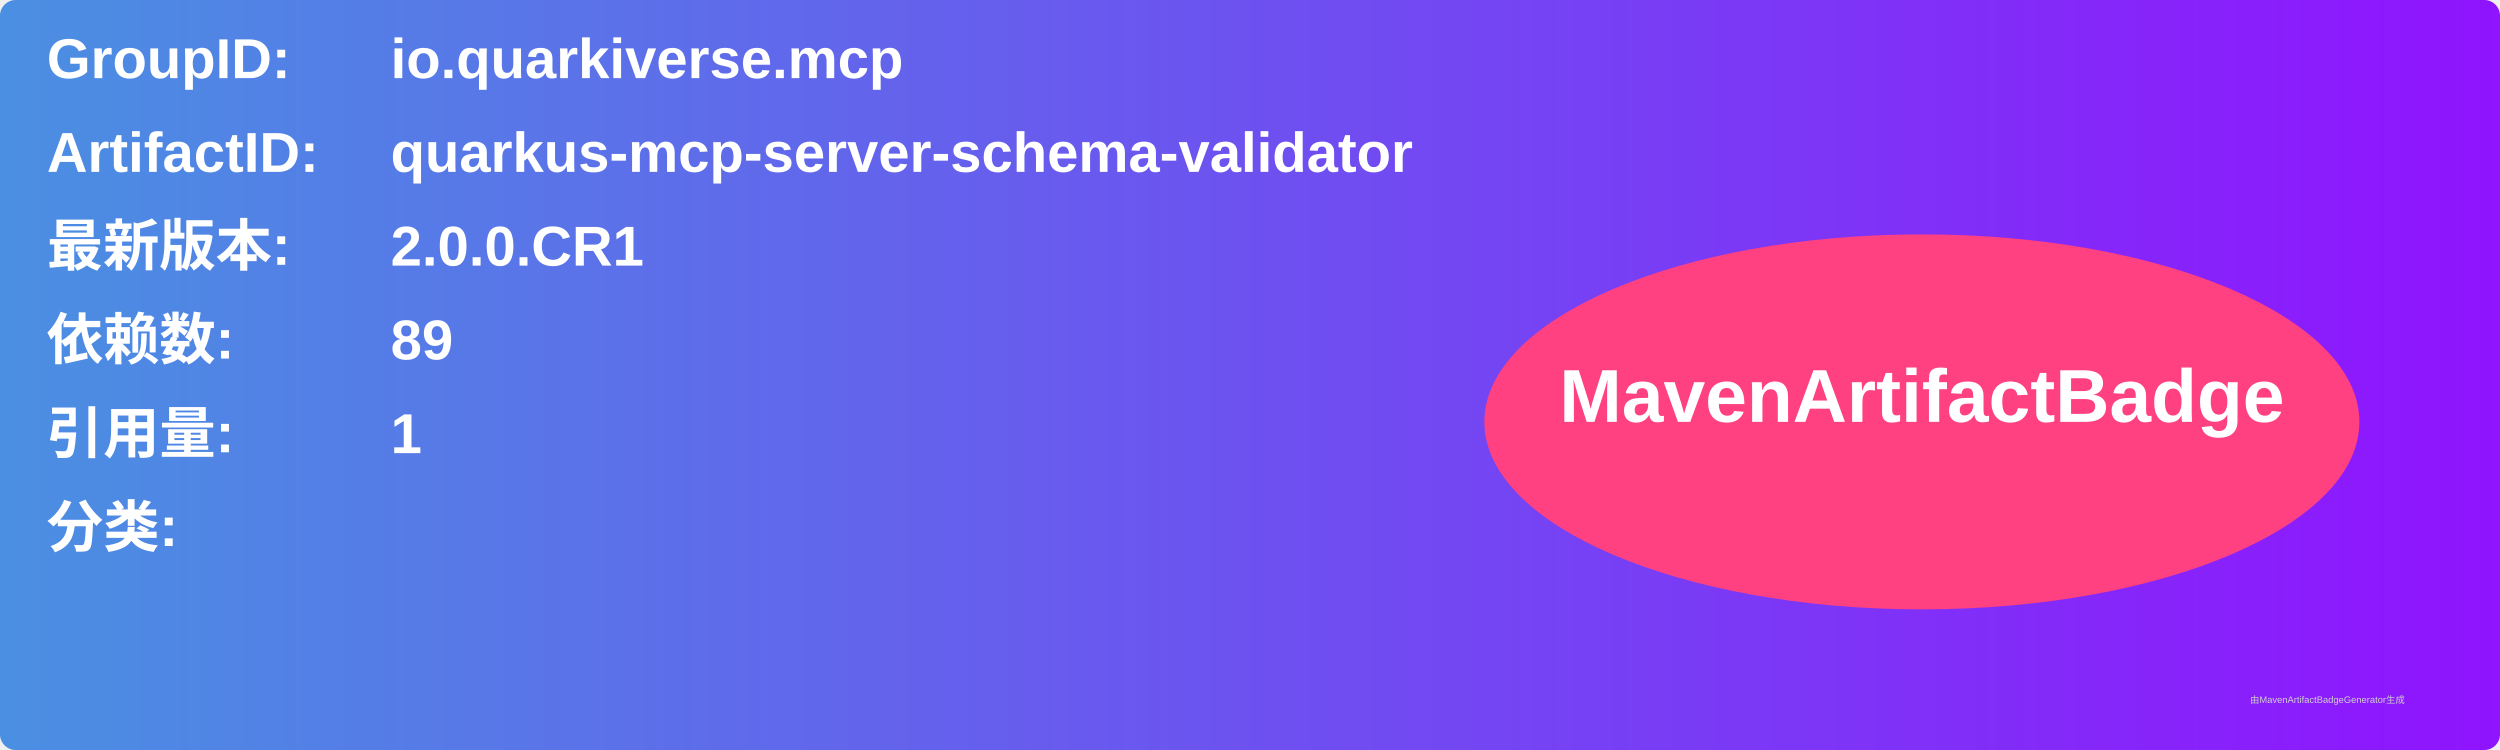
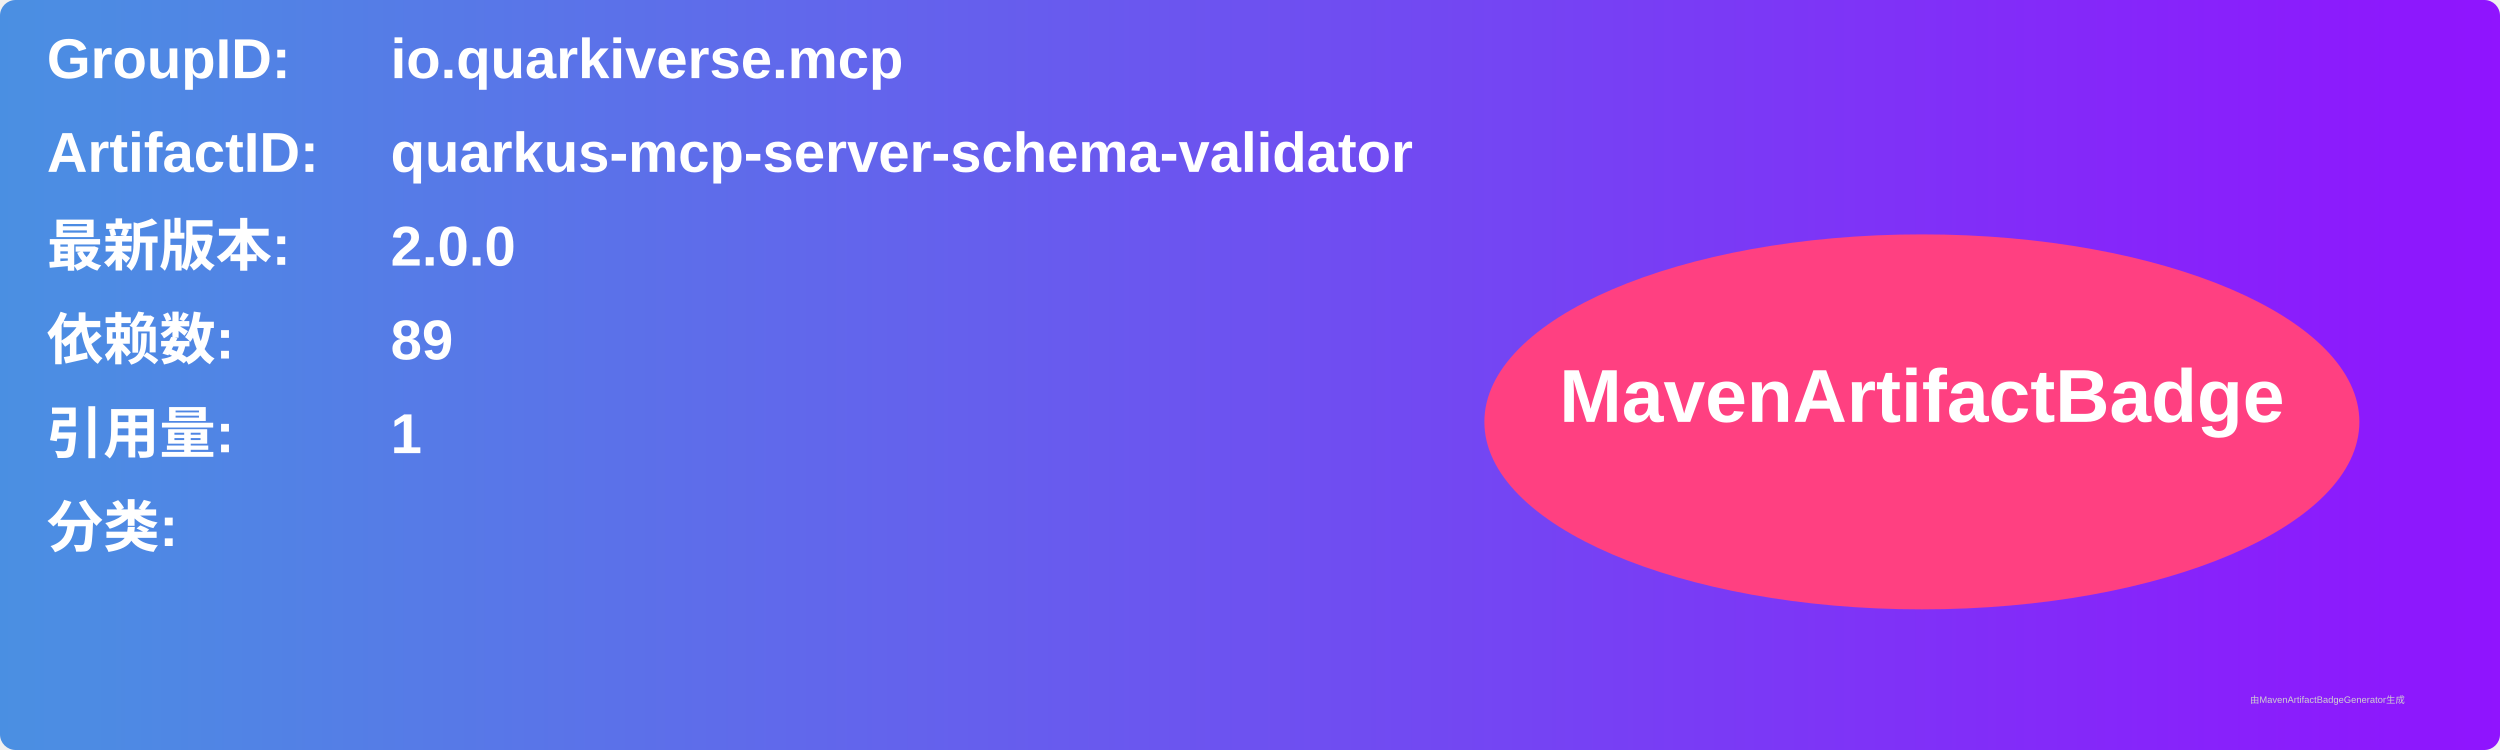
<svg xmlns="http://www.w3.org/2000/svg" width="800" height="240" viewBox="0 0 800 240">
  <linearGradient id="grad" x1="0%" y1="0%" x2="100%" y2="0%">
    <stop offset="0%" stop-color="#4a90e2" />
    <stop offset="100%" stop-color="#9013fe" />
  </linearGradient>
  <rect width="100%" height="100%" rx="5" ry="5" fill="url(#grad)" />
  <g transform="translate(15, 15)">
    <text x="0" y="10" font-family="Arial" font-size="18" fill="white" font-weight="bold" width="260">GroupID:</text>
    <text x="110" y="10" font-family="Arial" font-size="18" fill="white" font-weight="bold" width="460">io.quarkiverse.mcp</text>
    <text x="0" y="40" font-family="Arial" font-size="18" fill="white" font-weight="bold" width="260">ArtifactID:</text>
    <text x="110" y="40" font-family="Arial" font-size="18" fill="white" font-weight="bold" width="460">quarkus-mcp-server-schema-validator</text>
    <text x="0" y="70" font-family="Arial" font-size="18" fill="white" font-weight="bold">最新版本:</text>
    <text x="110" y="70" font-family="Arial" font-size="18" fill="white" font-weight="bold">
-       <tspan font-weight="bold">2.0.0.CR1</tspan>
+       <tspan font-weight="bold">2.0.0</tspan>
    </text>
    <text x="0" y="100" font-family="Arial" font-size="18" fill="white" font-weight="bold">依赖数: </text>
    <text x="110" y="100" font-family="Arial" font-size="18" fill="white">
      <tspan font-weight="bold">89</tspan>
    </text>
    <text x="0" y="130" font-family="Arial" font-size="18" fill="white" font-weight="bold">引用量: </text>
    <text x="110" y="130" font-family="Arial" font-size="18" fill="white">
      <tspan font-weight="bold">1</tspan>
    </text>
    <text x="0" y="160" font-family="Arial" font-size="18" fill="white" font-weight="bold">分类:</text>
    <text x="10" y="190" font-family="Arial" font-size="10" fill="white">
      <tspan font-weight="bold" />
    </text>
    <ellipse cx="600" cy="120" rx="140" ry="60" fill="#ff4081" />
    <text x="600" y="120" text-anchor="middle" font-family="Arial" font-size="24" fill="white" font-weight="bold">MavenArtifactBadge</text>
  </g>
  <text x="720" y="225" font-family="Arial" font-size="3" fill="#d0d0d0">由MavenArtifactBadgeGenerator生成</text>
</svg>
